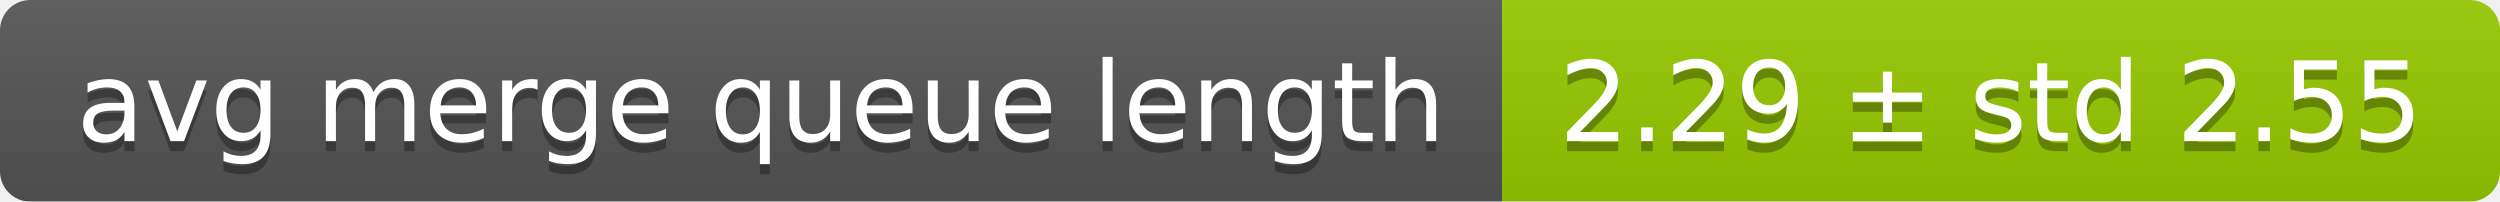
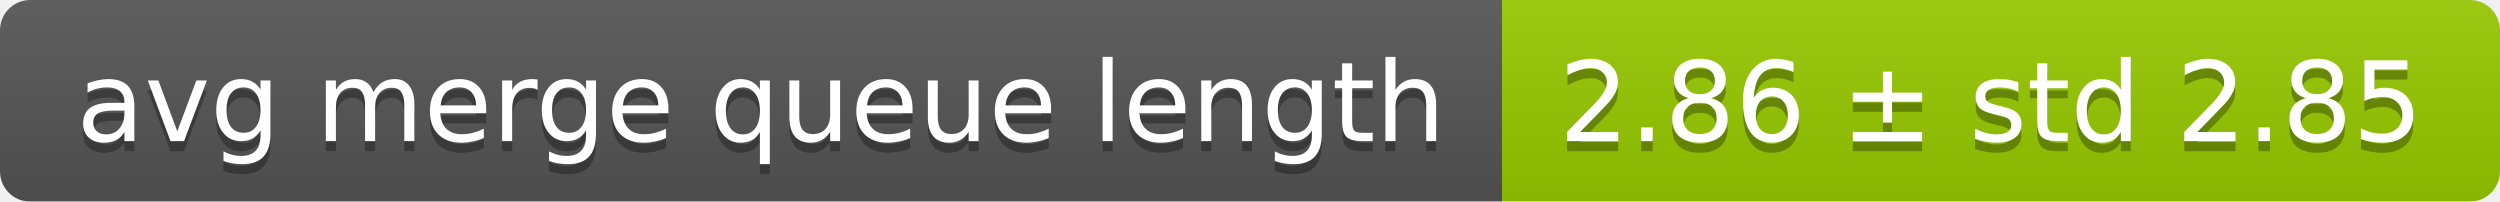
<svg xmlns="http://www.w3.org/2000/svg" width="248" height="20">
  <linearGradient id="smooth" x2="0" y2="100%">
    <stop offset="0" stop-color="#bbb" stop-opacity=".1" />
    <stop offset="1" stop-opacity=".1" />
  </linearGradient>
  <mask id="round">
    <rect width="248" height="20" rx="3" fill="#fff" />
  </mask>
  <g mask="url(#round)">
    <rect width="149" height="20" fill="#555" />
    <rect x="149" width="99" height="20" fill="#97ca00" />
    <rect width="248" height="20" fill="url(#smooth)" />
  </g>
  <g fill="#fff" text-anchor="middle" font-family="DejaVu Sans,Verdana,Geneva,sans-serif" font-size="11">
    <text x="75.5" y="15" fill="#010101" fill-opacity=".3">avg merge queue length</text>
    <text x="75.5" y="14">avg merge queue length</text>
-     <text x="197.5" y="15" fill="#010101" fill-opacity=".3">2.29 ± std 2.55</text>
-     <text x="197.5" y="14">2.29 ± std 2.55</text>
+     <text x="197.5" y="15" fill="#010101" fill-opacity=".3">2.86 ± std 2.85</text>
+     <text x="197.5" y="14">2.86 ± std 2.85</text>
  </g>
</svg>
